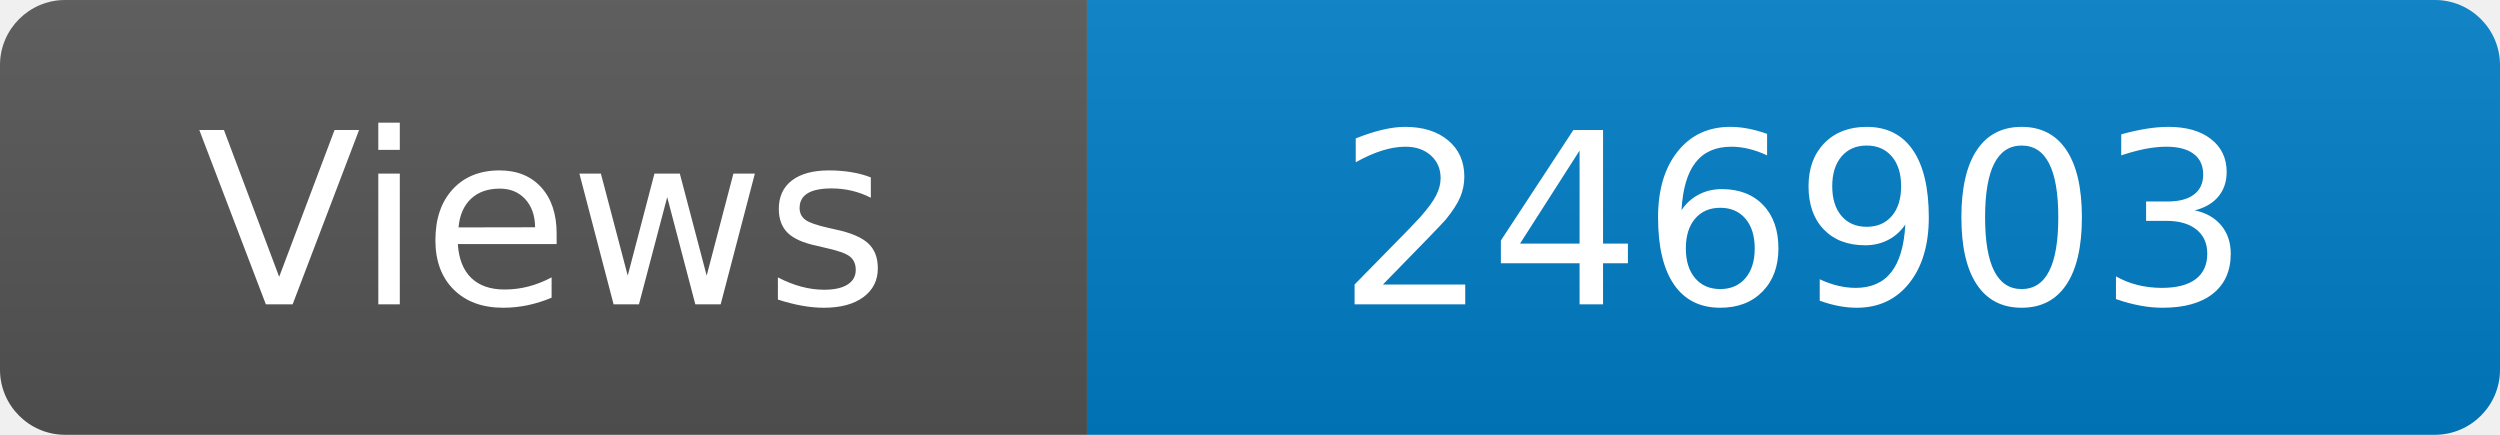
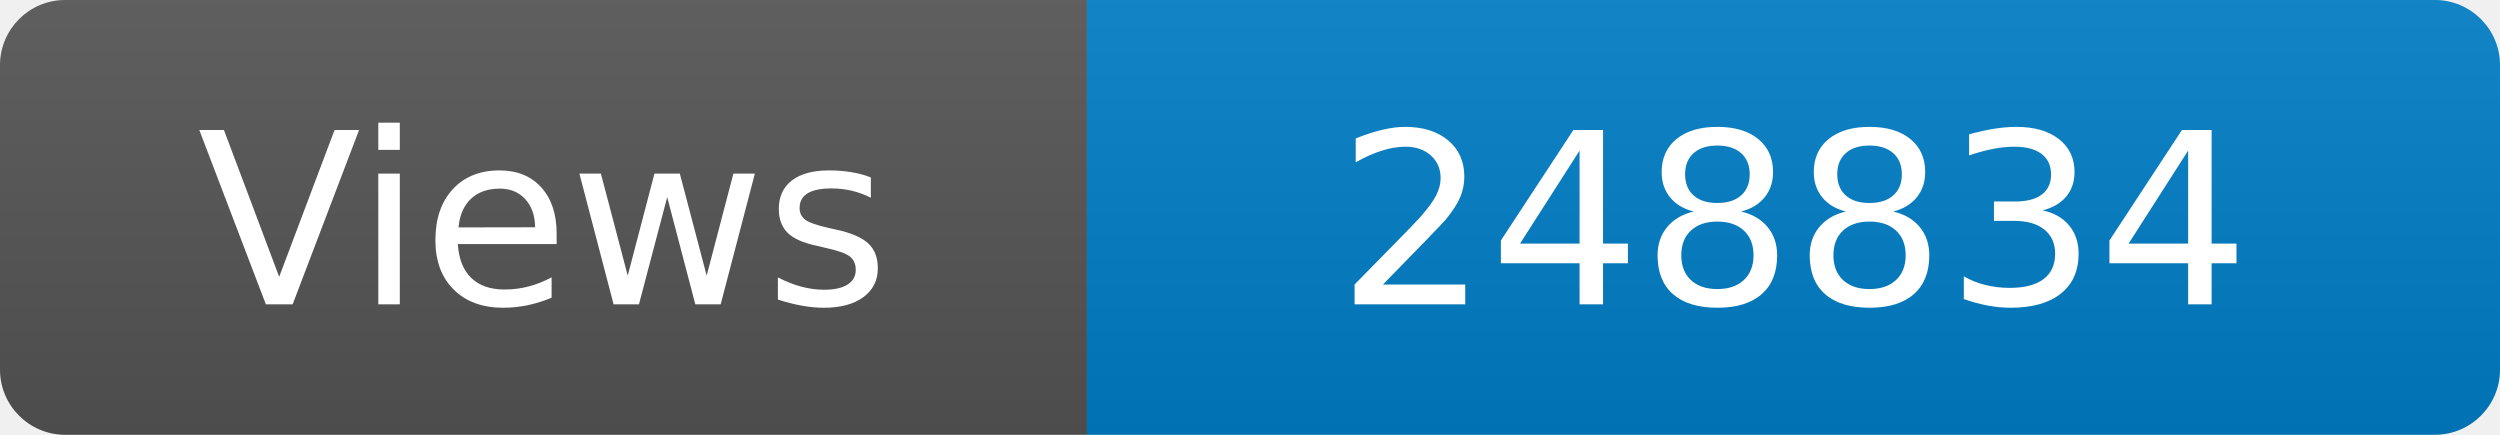
<svg xmlns="http://www.w3.org/2000/svg" width="115" height="20" role="img" aria-label="Maintained?: yes">
  <linearGradient id="s" x2="0" y2="100%">
    <stop offset="0" stop-color="#bbb" stop-opacity=".1" />
    <stop offset="1" stop-opacity=".1" />
  </linearGradient>
  <clipPath id="r">
    <rect width="115" height="20" rx="3" fill="#fff" />
  </clipPath>
  <g clip-path="url(#r)">
    <rect width="50" height="20" fill="#555" />
    <rect x="50" width="160" height="20" fill="#007ec6" />
    <rect width="115" height="20" fill="url(#s)" />
  </g>
  <g fill="#fff" text-anchor="middle" font-family="Verdana,Geneva,DejaVu Sans,sans-serif" font-size="110">
    <text x="250" y="140" transform="scale(.1)" fill="#fff">Views</text>
-     <text x="825" y="140" transform="scale(.1)" fill="#fff">246903</text>
+     <text x="825" y="140" transform="scale(.1)" fill="#fff">248834</text>
  </g>
</svg>
